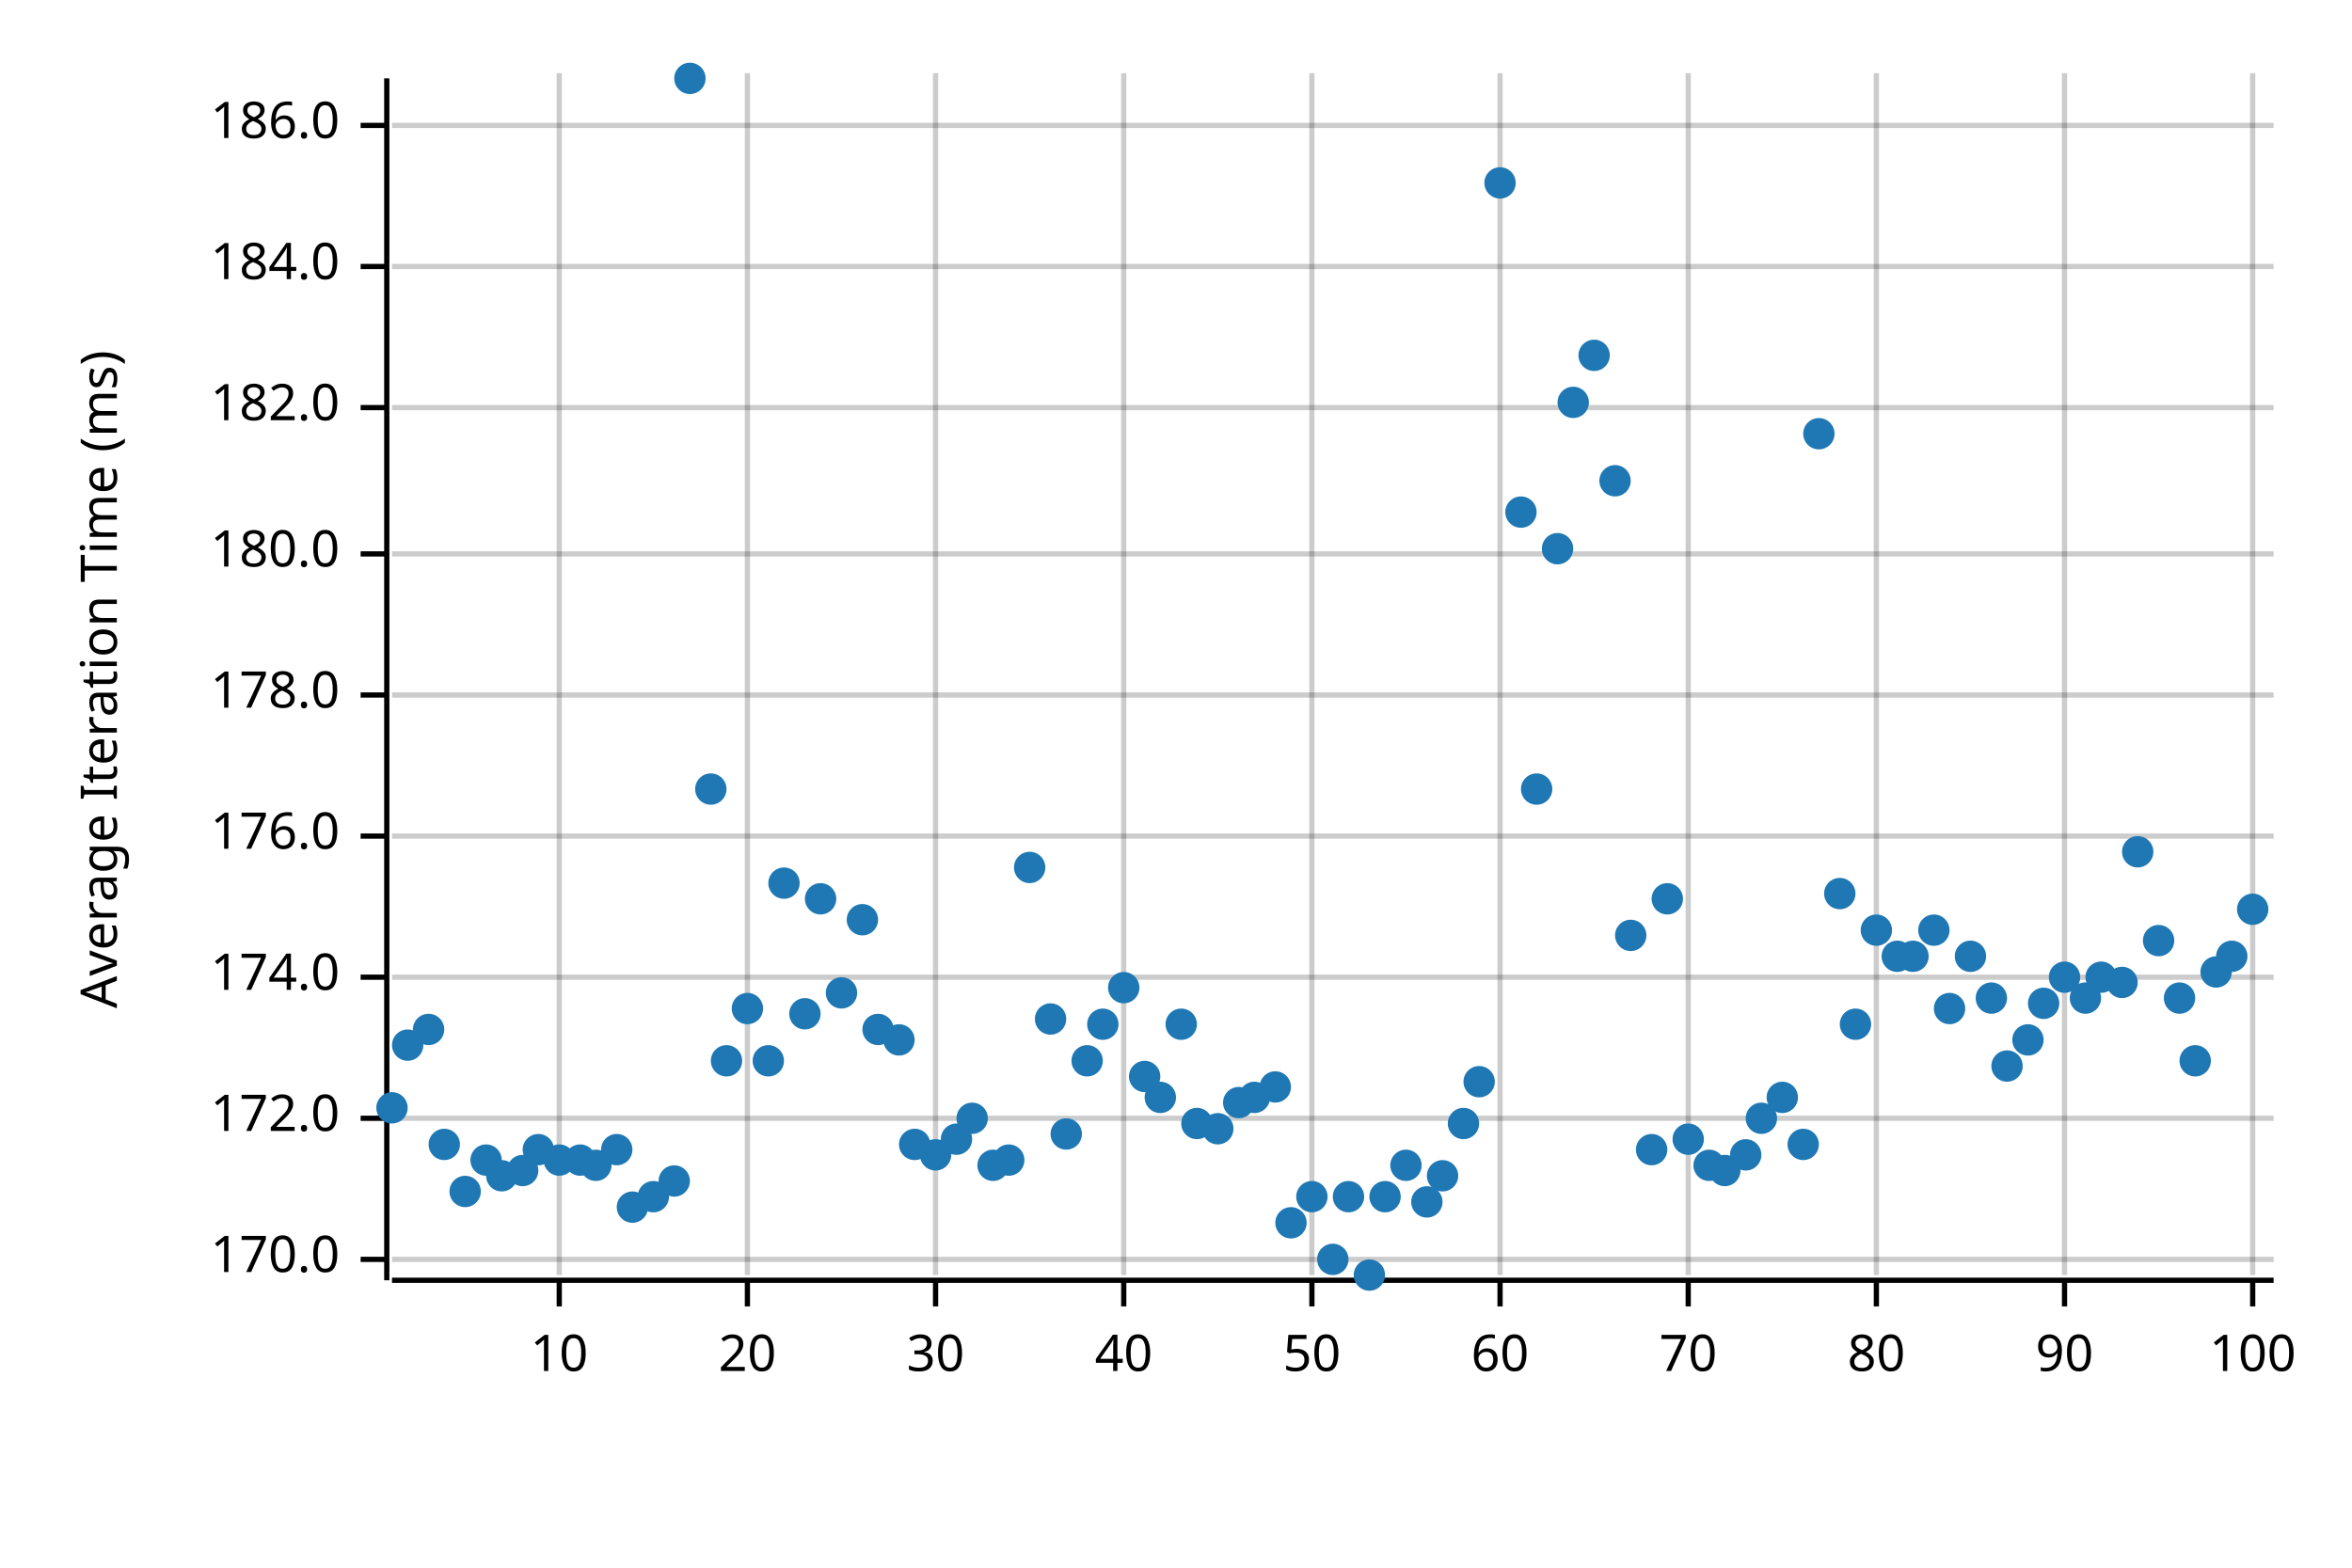
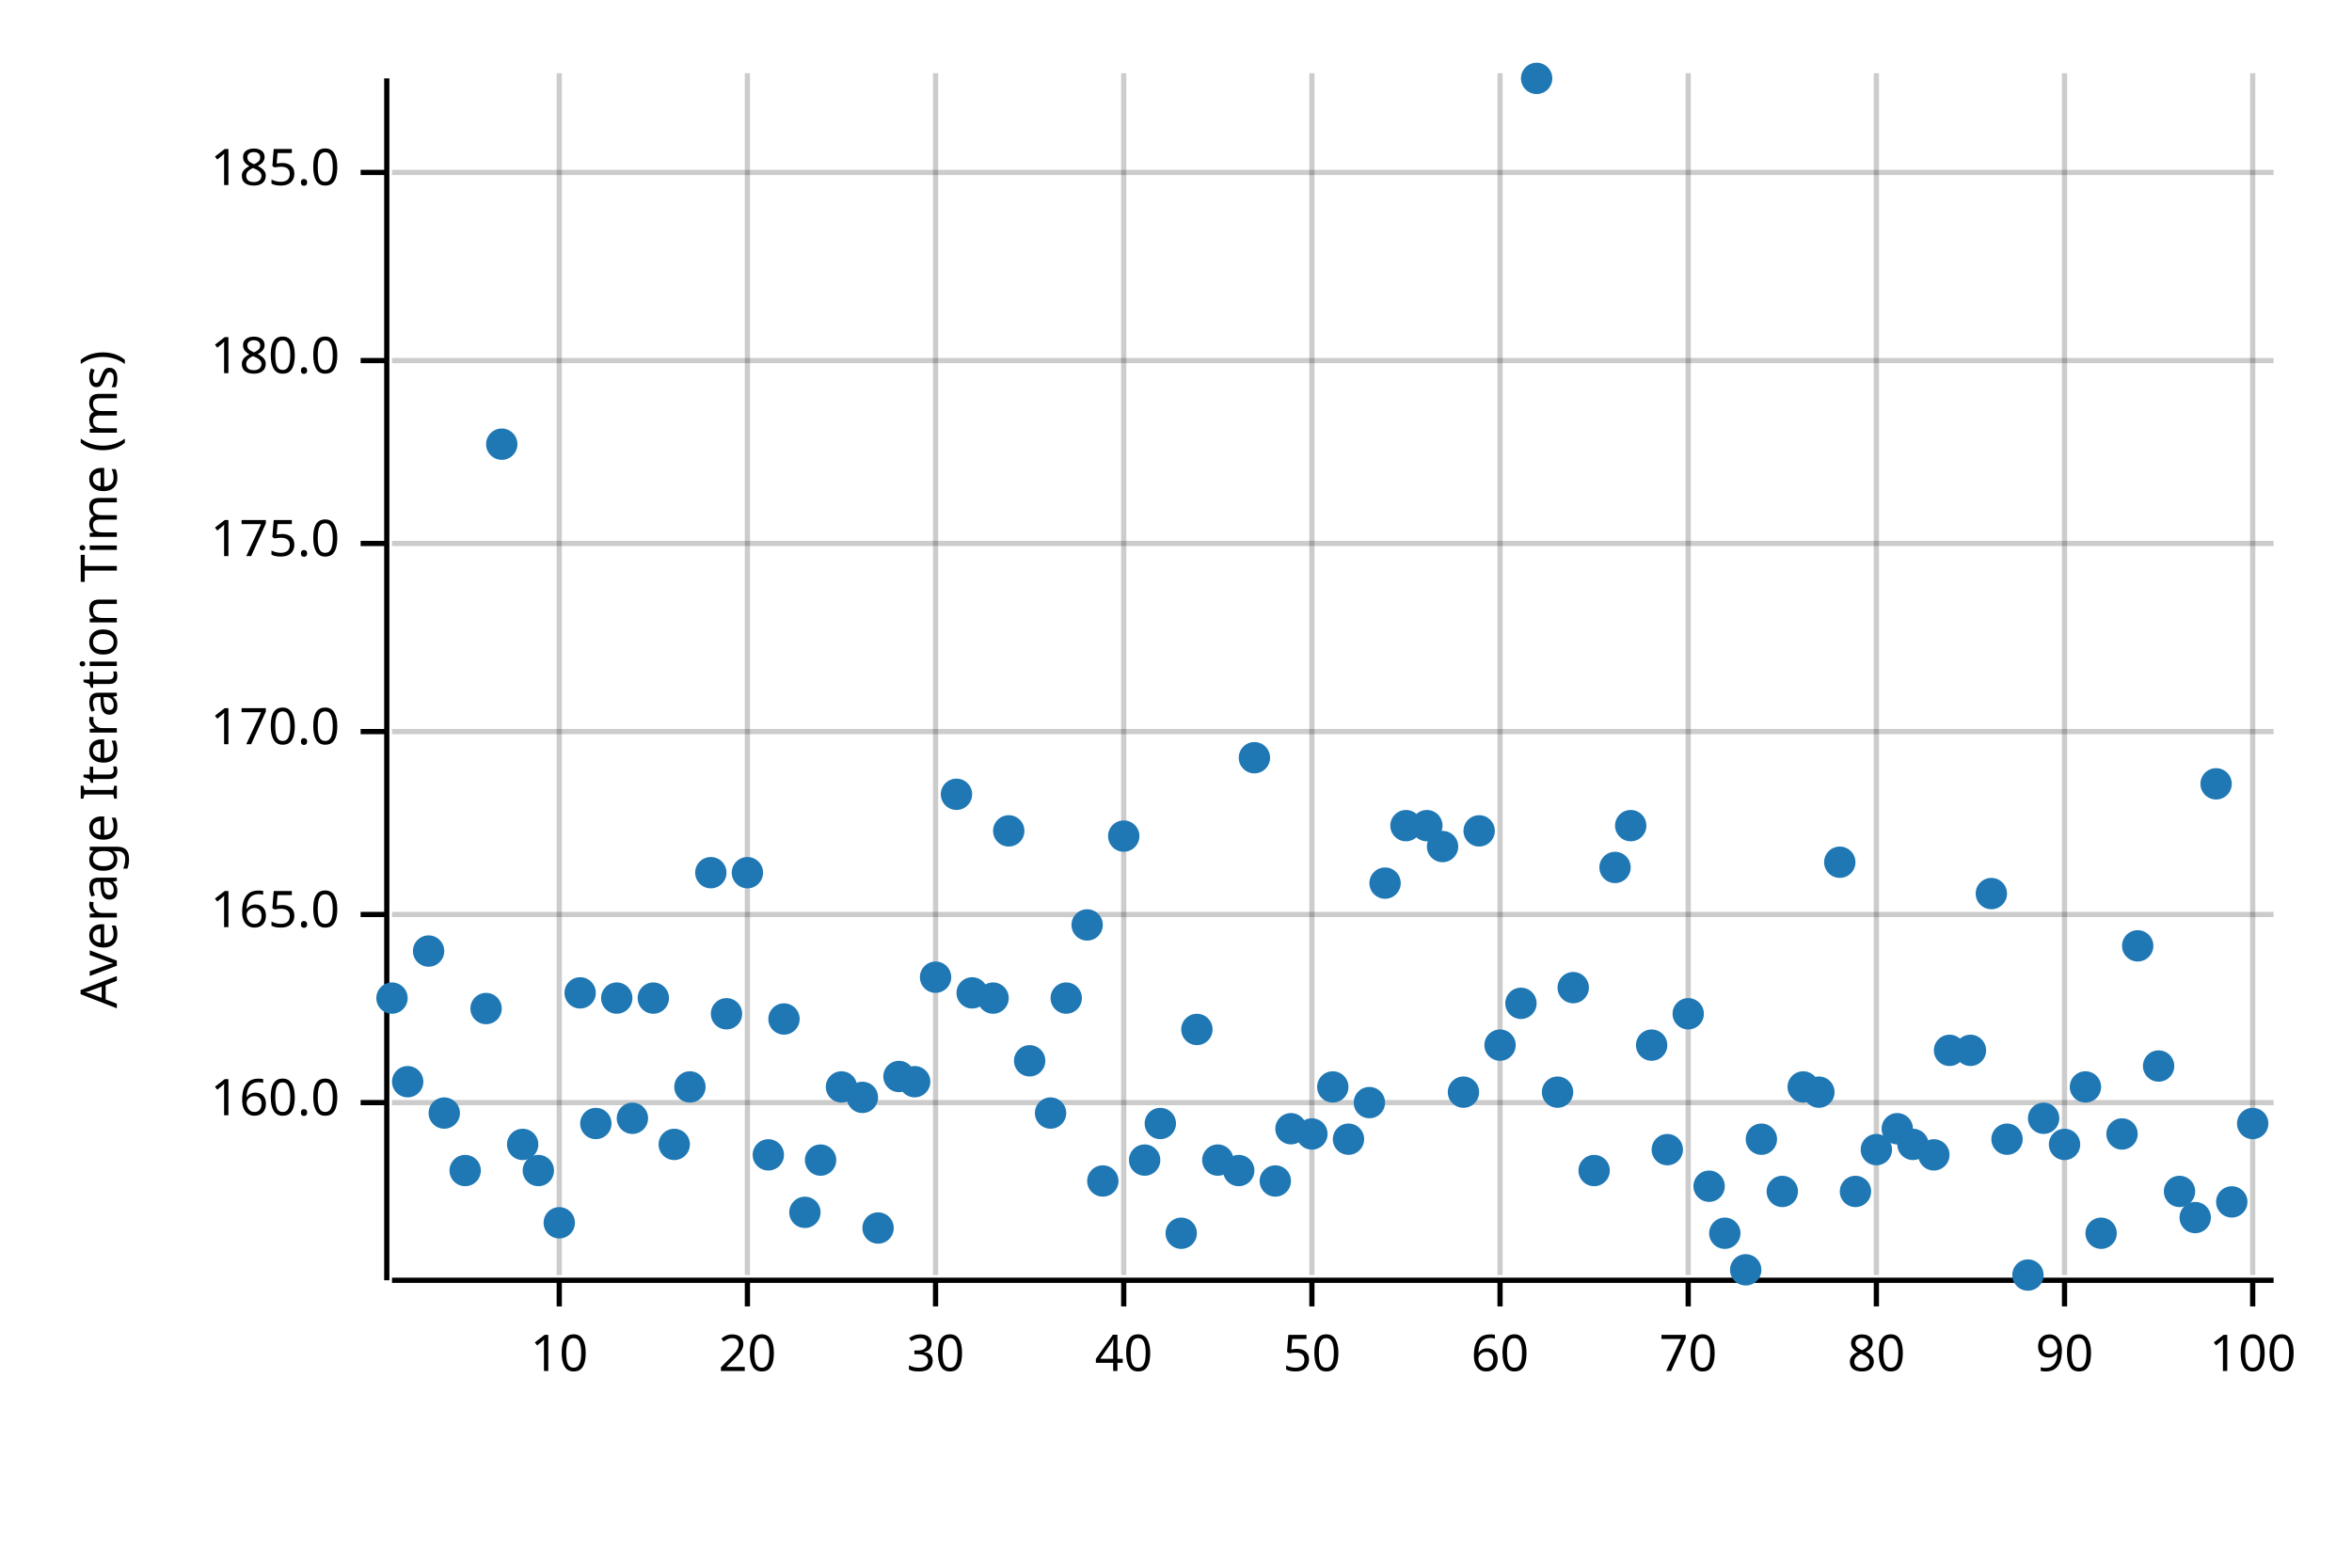
<svg xmlns="http://www.w3.org/2000/svg" width="450" height="300" viewBox="0 0 450 300">
  <text x="15" y="130" dy="0.76em" text-anchor="middle" font-family="sans-serif" font-size="9.677" opacity="1" fill="#000000" transform="rotate(270, 15, 130)">
Average Iteration Time (ms)
</text>
  <line opacity="0.2" stroke="#000000" stroke-width="1" x1="107" y1="244" x2="107" y2="14" />
  <line opacity="0.2" stroke="#000000" stroke-width="1" x1="143" y1="244" x2="143" y2="14" />
  <line opacity="0.2" stroke="#000000" stroke-width="1" x1="179" y1="244" x2="179" y2="14" />
  <line opacity="0.2" stroke="#000000" stroke-width="1" x1="215" y1="244" x2="215" y2="14" />
  <line opacity="0.2" stroke="#000000" stroke-width="1" x1="251" y1="244" x2="251" y2="14" />
  <line opacity="0.2" stroke="#000000" stroke-width="1" x1="287" y1="244" x2="287" y2="14" />
  <line opacity="0.2" stroke="#000000" stroke-width="1" x1="323" y1="244" x2="323" y2="14" />
  <line opacity="0.2" stroke="#000000" stroke-width="1" x1="359" y1="244" x2="359" y2="14" />
  <line opacity="0.2" stroke="#000000" stroke-width="1" x1="395" y1="244" x2="395" y2="14" />
  <line opacity="0.2" stroke="#000000" stroke-width="1" x1="431" y1="244" x2="431" y2="14" />
-   <line opacity="0.2" stroke="#000000" stroke-width="1" x1="75" y1="241" x2="435" y2="241" />
-   <line opacity="0.2" stroke="#000000" stroke-width="1" x1="75" y1="214" x2="435" y2="214" />
-   <line opacity="0.2" stroke="#000000" stroke-width="1" x1="75" y1="187" x2="435" y2="187" />
-   <line opacity="0.2" stroke="#000000" stroke-width="1" x1="75" y1="160" x2="435" y2="160" />
-   <line opacity="0.2" stroke="#000000" stroke-width="1" x1="75" y1="133" x2="435" y2="133" />
-   <line opacity="0.2" stroke="#000000" stroke-width="1" x1="75" y1="106" x2="435" y2="106" />
-   <line opacity="0.2" stroke="#000000" stroke-width="1" x1="75" y1="78" x2="435" y2="78" />
-   <line opacity="0.2" stroke="#000000" stroke-width="1" x1="75" y1="51" x2="435" y2="51" />
-   <line opacity="0.2" stroke="#000000" stroke-width="1" x1="75" y1="24" x2="435" y2="24" />
+   <line opacity="0.2" stroke="#000000" stroke-width="1" x1="75" y1="211" x2="435" y2="211" />
+   <line opacity="0.2" stroke="#000000" stroke-width="1" x1="75" y1="175" x2="435" y2="175" />
+   <line opacity="0.2" stroke="#000000" stroke-width="1" x1="75" y1="140" x2="435" y2="140" />
+   <line opacity="0.2" stroke="#000000" stroke-width="1" x1="75" y1="104" x2="435" y2="104" />
+   <line opacity="0.2" stroke="#000000" stroke-width="1" x1="75" y1="69" x2="435" y2="69" />
+   <line opacity="0.2" stroke="#000000" stroke-width="1" x1="75" y1="33" x2="435" y2="33" />
  <polyline fill="none" opacity="1" stroke="#000000" stroke-width="1" points="74,15 74,245 " />
-   <text x="65" y="241" dy="0.5ex" text-anchor="end" font-family="sans-serif" font-size="9.677" opacity="1" fill="#000000">
+   <text x="65" y="211" dy="0.5ex" text-anchor="end" font-family="sans-serif" font-size="9.677" opacity="1" fill="#000000">
+ 160.0
+ </text>
+   <polyline fill="none" opacity="1" stroke="#000000" stroke-width="1" points="69,211 74,211 " />
+   <text x="65" y="175" dy="0.5ex" text-anchor="end" font-family="sans-serif" font-size="9.677" opacity="1" fill="#000000">
+ 165.0
+ </text>
+   <polyline fill="none" opacity="1" stroke="#000000" stroke-width="1" points="69,175 74,175 " />
+   <text x="65" y="140" dy="0.5ex" text-anchor="end" font-family="sans-serif" font-size="9.677" opacity="1" fill="#000000">
170.0
</text>
-   <polyline fill="none" opacity="1" stroke="#000000" stroke-width="1" points="69,241 74,241 " />
-   <text x="65" y="214" dy="0.5ex" text-anchor="end" font-family="sans-serif" font-size="9.677" opacity="1" fill="#000000">
- 172.0
+   <polyline fill="none" opacity="1" stroke="#000000" stroke-width="1" points="69,140 74,140 " />
+   <text x="65" y="104" dy="0.5ex" text-anchor="end" font-family="sans-serif" font-size="9.677" opacity="1" fill="#000000">
+ 175.0
</text>
-   <polyline fill="none" opacity="1" stroke="#000000" stroke-width="1" points="69,214 74,214 " />
-   <text x="65" y="187" dy="0.5ex" text-anchor="end" font-family="sans-serif" font-size="9.677" opacity="1" fill="#000000">
- 174.0
- </text>
-   <polyline fill="none" opacity="1" stroke="#000000" stroke-width="1" points="69,187 74,187 " />
-   <text x="65" y="160" dy="0.5ex" text-anchor="end" font-family="sans-serif" font-size="9.677" opacity="1" fill="#000000">
- 176.0
- </text>
-   <polyline fill="none" opacity="1" stroke="#000000" stroke-width="1" points="69,160 74,160 " />
-   <text x="65" y="133" dy="0.5ex" text-anchor="end" font-family="sans-serif" font-size="9.677" opacity="1" fill="#000000">
- 178.0
- </text>
-   <polyline fill="none" opacity="1" stroke="#000000" stroke-width="1" points="69,133 74,133 " />
-   <text x="65" y="106" dy="0.5ex" text-anchor="end" font-family="sans-serif" font-size="9.677" opacity="1" fill="#000000">
+   <polyline fill="none" opacity="1" stroke="#000000" stroke-width="1" points="69,104 74,104 " />
+   <text x="65" y="69" dy="0.5ex" text-anchor="end" font-family="sans-serif" font-size="9.677" opacity="1" fill="#000000">
180.0
</text>
-   <polyline fill="none" opacity="1" stroke="#000000" stroke-width="1" points="69,106 74,106 " />
-   <text x="65" y="78" dy="0.5ex" text-anchor="end" font-family="sans-serif" font-size="9.677" opacity="1" fill="#000000">
- 182.0
+   <polyline fill="none" opacity="1" stroke="#000000" stroke-width="1" points="69,69 74,69 " />
+   <text x="65" y="33" dy="0.5ex" text-anchor="end" font-family="sans-serif" font-size="9.677" opacity="1" fill="#000000">
+ 185.0
</text>
-   <polyline fill="none" opacity="1" stroke="#000000" stroke-width="1" points="69,78 74,78 " />
-   <text x="65" y="51" dy="0.5ex" text-anchor="end" font-family="sans-serif" font-size="9.677" opacity="1" fill="#000000">
- 184.0
- </text>
-   <polyline fill="none" opacity="1" stroke="#000000" stroke-width="1" points="69,51 74,51 " />
-   <text x="65" y="24" dy="0.5ex" text-anchor="end" font-family="sans-serif" font-size="9.677" opacity="1" fill="#000000">
- 186.0
- </text>
-   <polyline fill="none" opacity="1" stroke="#000000" stroke-width="1" points="69,24 74,24 " />
+   <polyline fill="none" opacity="1" stroke="#000000" stroke-width="1" points="69,33 74,33 " />
  <polyline fill="none" opacity="1" stroke="#000000" stroke-width="1" points="75,245 435,245 " />
  <text x="107" y="255" dy="0.76em" text-anchor="middle" font-family="sans-serif" font-size="9.677" opacity="1" fill="#000000">
10
</text>
  <polyline fill="none" opacity="1" stroke="#000000" stroke-width="1" points="107,245 107,250 " />
  <text x="143" y="255" dy="0.76em" text-anchor="middle" font-family="sans-serif" font-size="9.677" opacity="1" fill="#000000">
20
</text>
  <polyline fill="none" opacity="1" stroke="#000000" stroke-width="1" points="143,245 143,250 " />
  <text x="179" y="255" dy="0.76em" text-anchor="middle" font-family="sans-serif" font-size="9.677" opacity="1" fill="#000000">
30
</text>
  <polyline fill="none" opacity="1" stroke="#000000" stroke-width="1" points="179,245 179,250 " />
  <text x="215" y="255" dy="0.76em" text-anchor="middle" font-family="sans-serif" font-size="9.677" opacity="1" fill="#000000">
40
</text>
  <polyline fill="none" opacity="1" stroke="#000000" stroke-width="1" points="215,245 215,250 " />
  <text x="251" y="255" dy="0.76em" text-anchor="middle" font-family="sans-serif" font-size="9.677" opacity="1" fill="#000000">
50
</text>
  <polyline fill="none" opacity="1" stroke="#000000" stroke-width="1" points="251,245 251,250 " />
  <text x="287" y="255" dy="0.76em" text-anchor="middle" font-family="sans-serif" font-size="9.677" opacity="1" fill="#000000">
60
</text>
  <polyline fill="none" opacity="1" stroke="#000000" stroke-width="1" points="287,245 287,250 " />
  <text x="323" y="255" dy="0.76em" text-anchor="middle" font-family="sans-serif" font-size="9.677" opacity="1" fill="#000000">
70
</text>
  <polyline fill="none" opacity="1" stroke="#000000" stroke-width="1" points="323,245 323,250 " />
  <text x="359" y="255" dy="0.76em" text-anchor="middle" font-family="sans-serif" font-size="9.677" opacity="1" fill="#000000">
80
</text>
  <polyline fill="none" opacity="1" stroke="#000000" stroke-width="1" points="359,245 359,250 " />
  <text x="395" y="255" dy="0.76em" text-anchor="middle" font-family="sans-serif" font-size="9.677" opacity="1" fill="#000000">
90
</text>
  <polyline fill="none" opacity="1" stroke="#000000" stroke-width="1" points="395,245 395,250 " />
  <text x="431" y="255" dy="0.76em" text-anchor="middle" font-family="sans-serif" font-size="9.677" opacity="1" fill="#000000">
100
</text>
  <polyline fill="none" opacity="1" stroke="#000000" stroke-width="1" points="431,245 431,250 " />
-   <circle cx="75" cy="212" r="3" opacity="1" fill="#1F78B4" stroke="none" stroke-width="1" />
-   <circle cx="78" cy="200" r="3" opacity="1" fill="#1F78B4" stroke="none" stroke-width="1" />
-   <circle cx="82" cy="197" r="3" opacity="1" fill="#1F78B4" stroke="none" stroke-width="1" />
-   <circle cx="85" cy="219" r="3" opacity="1" fill="#1F78B4" stroke="none" stroke-width="1" />
-   <circle cx="89" cy="228" r="3" opacity="1" fill="#1F78B4" stroke="none" stroke-width="1" />
-   <circle cx="93" cy="222" r="3" opacity="1" fill="#1F78B4" stroke="none" stroke-width="1" />
-   <circle cx="96" cy="225" r="3" opacity="1" fill="#1F78B4" stroke="none" stroke-width="1" />
-   <circle cx="100" cy="224" r="3" opacity="1" fill="#1F78B4" stroke="none" stroke-width="1" />
-   <circle cx="103" cy="220" r="3" opacity="1" fill="#1F78B4" stroke="none" stroke-width="1" />
-   <circle cx="107" cy="222" r="3" opacity="1" fill="#1F78B4" stroke="none" stroke-width="1" />
-   <circle cx="111" cy="222" r="3" opacity="1" fill="#1F78B4" stroke="none" stroke-width="1" />
-   <circle cx="114" cy="223" r="3" opacity="1" fill="#1F78B4" stroke="none" stroke-width="1" />
-   <circle cx="118" cy="220" r="3" opacity="1" fill="#1F78B4" stroke="none" stroke-width="1" />
-   <circle cx="121" cy="231" r="3" opacity="1" fill="#1F78B4" stroke="none" stroke-width="1" />
-   <circle cx="125" cy="229" r="3" opacity="1" fill="#1F78B4" stroke="none" stroke-width="1" />
-   <circle cx="129" cy="226" r="3" opacity="1" fill="#1F78B4" stroke="none" stroke-width="1" />
-   <circle cx="132" cy="15" r="3" opacity="1" fill="#1F78B4" stroke="none" stroke-width="1" />
-   <circle cx="136" cy="151" r="3" opacity="1" fill="#1F78B4" stroke="none" stroke-width="1" />
-   <circle cx="139" cy="203" r="3" opacity="1" fill="#1F78B4" stroke="none" stroke-width="1" />
-   <circle cx="143" cy="193" r="3" opacity="1" fill="#1F78B4" stroke="none" stroke-width="1" />
-   <circle cx="147" cy="203" r="3" opacity="1" fill="#1F78B4" stroke="none" stroke-width="1" />
-   <circle cx="150" cy="169" r="3" opacity="1" fill="#1F78B4" stroke="none" stroke-width="1" />
-   <circle cx="154" cy="194" r="3" opacity="1" fill="#1F78B4" stroke="none" stroke-width="1" />
-   <circle cx="157" cy="172" r="3" opacity="1" fill="#1F78B4" stroke="none" stroke-width="1" />
-   <circle cx="161" cy="190" r="3" opacity="1" fill="#1F78B4" stroke="none" stroke-width="1" />
-   <circle cx="165" cy="176" r="3" opacity="1" fill="#1F78B4" stroke="none" stroke-width="1" />
-   <circle cx="168" cy="197" r="3" opacity="1" fill="#1F78B4" stroke="none" stroke-width="1" />
-   <circle cx="172" cy="199" r="3" opacity="1" fill="#1F78B4" stroke="none" stroke-width="1" />
-   <circle cx="175" cy="219" r="3" opacity="1" fill="#1F78B4" stroke="none" stroke-width="1" />
-   <circle cx="179" cy="221" r="3" opacity="1" fill="#1F78B4" stroke="none" stroke-width="1" />
-   <circle cx="183" cy="218" r="3" opacity="1" fill="#1F78B4" stroke="none" stroke-width="1" />
-   <circle cx="186" cy="214" r="3" opacity="1" fill="#1F78B4" stroke="none" stroke-width="1" />
-   <circle cx="190" cy="223" r="3" opacity="1" fill="#1F78B4" stroke="none" stroke-width="1" />
-   <circle cx="193" cy="222" r="3" opacity="1" fill="#1F78B4" stroke="none" stroke-width="1" />
-   <circle cx="197" cy="166" r="3" opacity="1" fill="#1F78B4" stroke="none" stroke-width="1" />
-   <circle cx="201" cy="195" r="3" opacity="1" fill="#1F78B4" stroke="none" stroke-width="1" />
-   <circle cx="204" cy="217" r="3" opacity="1" fill="#1F78B4" stroke="none" stroke-width="1" />
-   <circle cx="208" cy="203" r="3" opacity="1" fill="#1F78B4" stroke="none" stroke-width="1" />
-   <circle cx="211" cy="196" r="3" opacity="1" fill="#1F78B4" stroke="none" stroke-width="1" />
-   <circle cx="215" cy="189" r="3" opacity="1" fill="#1F78B4" stroke="none" stroke-width="1" />
-   <circle cx="219" cy="206" r="3" opacity="1" fill="#1F78B4" stroke="none" stroke-width="1" />
-   <circle cx="222" cy="210" r="3" opacity="1" fill="#1F78B4" stroke="none" stroke-width="1" />
-   <circle cx="226" cy="196" r="3" opacity="1" fill="#1F78B4" stroke="none" stroke-width="1" />
-   <circle cx="229" cy="215" r="3" opacity="1" fill="#1F78B4" stroke="none" stroke-width="1" />
-   <circle cx="233" cy="216" r="3" opacity="1" fill="#1F78B4" stroke="none" stroke-width="1" />
-   <circle cx="237" cy="211" r="3" opacity="1" fill="#1F78B4" stroke="none" stroke-width="1" />
-   <circle cx="240" cy="210" r="3" opacity="1" fill="#1F78B4" stroke="none" stroke-width="1" />
-   <circle cx="244" cy="208" r="3" opacity="1" fill="#1F78B4" stroke="none" stroke-width="1" />
-   <circle cx="247" cy="234" r="3" opacity="1" fill="#1F78B4" stroke="none" stroke-width="1" />
-   <circle cx="251" cy="229" r="3" opacity="1" fill="#1F78B4" stroke="none" stroke-width="1" />
-   <circle cx="255" cy="241" r="3" opacity="1" fill="#1F78B4" stroke="none" stroke-width="1" />
-   <circle cx="258" cy="229" r="3" opacity="1" fill="#1F78B4" stroke="none" stroke-width="1" />
-   <circle cx="262" cy="244" r="3" opacity="1" fill="#1F78B4" stroke="none" stroke-width="1" />
-   <circle cx="265" cy="229" r="3" opacity="1" fill="#1F78B4" stroke="none" stroke-width="1" />
-   <circle cx="269" cy="223" r="3" opacity="1" fill="#1F78B4" stroke="none" stroke-width="1" />
-   <circle cx="273" cy="230" r="3" opacity="1" fill="#1F78B4" stroke="none" stroke-width="1" />
-   <circle cx="276" cy="225" r="3" opacity="1" fill="#1F78B4" stroke="none" stroke-width="1" />
-   <circle cx="280" cy="215" r="3" opacity="1" fill="#1F78B4" stroke="none" stroke-width="1" />
-   <circle cx="283" cy="207" r="3" opacity="1" fill="#1F78B4" stroke="none" stroke-width="1" />
-   <circle cx="287" cy="35" r="3" opacity="1" fill="#1F78B4" stroke="none" stroke-width="1" />
-   <circle cx="291" cy="98" r="3" opacity="1" fill="#1F78B4" stroke="none" stroke-width="1" />
-   <circle cx="294" cy="151" r="3" opacity="1" fill="#1F78B4" stroke="none" stroke-width="1" />
-   <circle cx="298" cy="105" r="3" opacity="1" fill="#1F78B4" stroke="none" stroke-width="1" />
-   <circle cx="301" cy="77" r="3" opacity="1" fill="#1F78B4" stroke="none" stroke-width="1" />
-   <circle cx="305" cy="68" r="3" opacity="1" fill="#1F78B4" stroke="none" stroke-width="1" />
-   <circle cx="309" cy="92" r="3" opacity="1" fill="#1F78B4" stroke="none" stroke-width="1" />
-   <circle cx="312" cy="179" r="3" opacity="1" fill="#1F78B4" stroke="none" stroke-width="1" />
-   <circle cx="316" cy="220" r="3" opacity="1" fill="#1F78B4" stroke="none" stroke-width="1" />
-   <circle cx="319" cy="172" r="3" opacity="1" fill="#1F78B4" stroke="none" stroke-width="1" />
-   <circle cx="323" cy="218" r="3" opacity="1" fill="#1F78B4" stroke="none" stroke-width="1" />
-   <circle cx="327" cy="223" r="3" opacity="1" fill="#1F78B4" stroke="none" stroke-width="1" />
-   <circle cx="330" cy="224" r="3" opacity="1" fill="#1F78B4" stroke="none" stroke-width="1" />
-   <circle cx="334" cy="221" r="3" opacity="1" fill="#1F78B4" stroke="none" stroke-width="1" />
-   <circle cx="337" cy="214" r="3" opacity="1" fill="#1F78B4" stroke="none" stroke-width="1" />
-   <circle cx="341" cy="210" r="3" opacity="1" fill="#1F78B4" stroke="none" stroke-width="1" />
-   <circle cx="345" cy="219" r="3" opacity="1" fill="#1F78B4" stroke="none" stroke-width="1" />
-   <circle cx="348" cy="83" r="3" opacity="1" fill="#1F78B4" stroke="none" stroke-width="1" />
-   <circle cx="352" cy="171" r="3" opacity="1" fill="#1F78B4" stroke="none" stroke-width="1" />
-   <circle cx="355" cy="196" r="3" opacity="1" fill="#1F78B4" stroke="none" stroke-width="1" />
-   <circle cx="359" cy="178" r="3" opacity="1" fill="#1F78B4" stroke="none" stroke-width="1" />
-   <circle cx="363" cy="183" r="3" opacity="1" fill="#1F78B4" stroke="none" stroke-width="1" />
-   <circle cx="366" cy="183" r="3" opacity="1" fill="#1F78B4" stroke="none" stroke-width="1" />
-   <circle cx="370" cy="178" r="3" opacity="1" fill="#1F78B4" stroke="none" stroke-width="1" />
-   <circle cx="373" cy="193" r="3" opacity="1" fill="#1F78B4" stroke="none" stroke-width="1" />
-   <circle cx="377" cy="183" r="3" opacity="1" fill="#1F78B4" stroke="none" stroke-width="1" />
-   <circle cx="381" cy="191" r="3" opacity="1" fill="#1F78B4" stroke="none" stroke-width="1" />
-   <circle cx="384" cy="204" r="3" opacity="1" fill="#1F78B4" stroke="none" stroke-width="1" />
-   <circle cx="388" cy="199" r="3" opacity="1" fill="#1F78B4" stroke="none" stroke-width="1" />
-   <circle cx="391" cy="192" r="3" opacity="1" fill="#1F78B4" stroke="none" stroke-width="1" />
-   <circle cx="395" cy="187" r="3" opacity="1" fill="#1F78B4" stroke="none" stroke-width="1" />
-   <circle cx="399" cy="191" r="3" opacity="1" fill="#1F78B4" stroke="none" stroke-width="1" />
-   <circle cx="402" cy="187" r="3" opacity="1" fill="#1F78B4" stroke="none" stroke-width="1" />
-   <circle cx="406" cy="188" r="3" opacity="1" fill="#1F78B4" stroke="none" stroke-width="1" />
-   <circle cx="409" cy="163" r="3" opacity="1" fill="#1F78B4" stroke="none" stroke-width="1" />
-   <circle cx="413" cy="180" r="3" opacity="1" fill="#1F78B4" stroke="none" stroke-width="1" />
-   <circle cx="417" cy="191" r="3" opacity="1" fill="#1F78B4" stroke="none" stroke-width="1" />
-   <circle cx="420" cy="203" r="3" opacity="1" fill="#1F78B4" stroke="none" stroke-width="1" />
-   <circle cx="424" cy="186" r="3" opacity="1" fill="#1F78B4" stroke="none" stroke-width="1" />
-   <circle cx="427" cy="183" r="3" opacity="1" fill="#1F78B4" stroke="none" stroke-width="1" />
-   <circle cx="431" cy="174" r="3" opacity="1" fill="#1F78B4" stroke="none" stroke-width="1" />
+   <circle cx="75" cy="191" r="3" opacity="1" fill="#1F78B4" stroke="none" stroke-width="1" />
+   <circle cx="78" cy="207" r="3" opacity="1" fill="#1F78B4" stroke="none" stroke-width="1" />
+   <circle cx="82" cy="182" r="3" opacity="1" fill="#1F78B4" stroke="none" stroke-width="1" />
+   <circle cx="85" cy="213" r="3" opacity="1" fill="#1F78B4" stroke="none" stroke-width="1" />
+   <circle cx="89" cy="224" r="3" opacity="1" fill="#1F78B4" stroke="none" stroke-width="1" />
+   <circle cx="93" cy="193" r="3" opacity="1" fill="#1F78B4" stroke="none" stroke-width="1" />
+   <circle cx="96" cy="85" r="3" opacity="1" fill="#1F78B4" stroke="none" stroke-width="1" />
+   <circle cx="100" cy="219" r="3" opacity="1" fill="#1F78B4" stroke="none" stroke-width="1" />
+   <circle cx="103" cy="224" r="3" opacity="1" fill="#1F78B4" stroke="none" stroke-width="1" />
+   <circle cx="107" cy="234" r="3" opacity="1" fill="#1F78B4" stroke="none" stroke-width="1" />
+   <circle cx="111" cy="190" r="3" opacity="1" fill="#1F78B4" stroke="none" stroke-width="1" />
+   <circle cx="114" cy="215" r="3" opacity="1" fill="#1F78B4" stroke="none" stroke-width="1" />
+   <circle cx="118" cy="191" r="3" opacity="1" fill="#1F78B4" stroke="none" stroke-width="1" />
+   <circle cx="121" cy="214" r="3" opacity="1" fill="#1F78B4" stroke="none" stroke-width="1" />
+   <circle cx="125" cy="191" r="3" opacity="1" fill="#1F78B4" stroke="none" stroke-width="1" />
+   <circle cx="129" cy="219" r="3" opacity="1" fill="#1F78B4" stroke="none" stroke-width="1" />
+   <circle cx="132" cy="208" r="3" opacity="1" fill="#1F78B4" stroke="none" stroke-width="1" />
+   <circle cx="136" cy="167" r="3" opacity="1" fill="#1F78B4" stroke="none" stroke-width="1" />
+   <circle cx="139" cy="194" r="3" opacity="1" fill="#1F78B4" stroke="none" stroke-width="1" />
+   <circle cx="143" cy="167" r="3" opacity="1" fill="#1F78B4" stroke="none" stroke-width="1" />
+   <circle cx="147" cy="221" r="3" opacity="1" fill="#1F78B4" stroke="none" stroke-width="1" />
+   <circle cx="150" cy="195" r="3" opacity="1" fill="#1F78B4" stroke="none" stroke-width="1" />
+   <circle cx="154" cy="232" r="3" opacity="1" fill="#1F78B4" stroke="none" stroke-width="1" />
+   <circle cx="157" cy="222" r="3" opacity="1" fill="#1F78B4" stroke="none" stroke-width="1" />
+   <circle cx="161" cy="208" r="3" opacity="1" fill="#1F78B4" stroke="none" stroke-width="1" />
+   <circle cx="165" cy="210" r="3" opacity="1" fill="#1F78B4" stroke="none" stroke-width="1" />
+   <circle cx="168" cy="235" r="3" opacity="1" fill="#1F78B4" stroke="none" stroke-width="1" />
+   <circle cx="172" cy="206" r="3" opacity="1" fill="#1F78B4" stroke="none" stroke-width="1" />
+   <circle cx="175" cy="207" r="3" opacity="1" fill="#1F78B4" stroke="none" stroke-width="1" />
+   <circle cx="179" cy="187" r="3" opacity="1" fill="#1F78B4" stroke="none" stroke-width="1" />
+   <circle cx="183" cy="152" r="3" opacity="1" fill="#1F78B4" stroke="none" stroke-width="1" />
+   <circle cx="186" cy="190" r="3" opacity="1" fill="#1F78B4" stroke="none" stroke-width="1" />
+   <circle cx="190" cy="191" r="3" opacity="1" fill="#1F78B4" stroke="none" stroke-width="1" />
+   <circle cx="193" cy="159" r="3" opacity="1" fill="#1F78B4" stroke="none" stroke-width="1" />
+   <circle cx="197" cy="203" r="3" opacity="1" fill="#1F78B4" stroke="none" stroke-width="1" />
+   <circle cx="201" cy="213" r="3" opacity="1" fill="#1F78B4" stroke="none" stroke-width="1" />
+   <circle cx="204" cy="191" r="3" opacity="1" fill="#1F78B4" stroke="none" stroke-width="1" />
+   <circle cx="208" cy="177" r="3" opacity="1" fill="#1F78B4" stroke="none" stroke-width="1" />
+   <circle cx="211" cy="226" r="3" opacity="1" fill="#1F78B4" stroke="none" stroke-width="1" />
+   <circle cx="215" cy="160" r="3" opacity="1" fill="#1F78B4" stroke="none" stroke-width="1" />
+   <circle cx="219" cy="222" r="3" opacity="1" fill="#1F78B4" stroke="none" stroke-width="1" />
+   <circle cx="222" cy="215" r="3" opacity="1" fill="#1F78B4" stroke="none" stroke-width="1" />
+   <circle cx="226" cy="236" r="3" opacity="1" fill="#1F78B4" stroke="none" stroke-width="1" />
+   <circle cx="229" cy="197" r="3" opacity="1" fill="#1F78B4" stroke="none" stroke-width="1" />
+   <circle cx="233" cy="222" r="3" opacity="1" fill="#1F78B4" stroke="none" stroke-width="1" />
+   <circle cx="237" cy="224" r="3" opacity="1" fill="#1F78B4" stroke="none" stroke-width="1" />
+   <circle cx="240" cy="145" r="3" opacity="1" fill="#1F78B4" stroke="none" stroke-width="1" />
+   <circle cx="244" cy="226" r="3" opacity="1" fill="#1F78B4" stroke="none" stroke-width="1" />
+   <circle cx="247" cy="216" r="3" opacity="1" fill="#1F78B4" stroke="none" stroke-width="1" />
+   <circle cx="251" cy="217" r="3" opacity="1" fill="#1F78B4" stroke="none" stroke-width="1" />
+   <circle cx="255" cy="208" r="3" opacity="1" fill="#1F78B4" stroke="none" stroke-width="1" />
+   <circle cx="258" cy="218" r="3" opacity="1" fill="#1F78B4" stroke="none" stroke-width="1" />
+   <circle cx="262" cy="211" r="3" opacity="1" fill="#1F78B4" stroke="none" stroke-width="1" />
+   <circle cx="265" cy="169" r="3" opacity="1" fill="#1F78B4" stroke="none" stroke-width="1" />
+   <circle cx="269" cy="158" r="3" opacity="1" fill="#1F78B4" stroke="none" stroke-width="1" />
+   <circle cx="273" cy="158" r="3" opacity="1" fill="#1F78B4" stroke="none" stroke-width="1" />
+   <circle cx="276" cy="162" r="3" opacity="1" fill="#1F78B4" stroke="none" stroke-width="1" />
+   <circle cx="280" cy="209" r="3" opacity="1" fill="#1F78B4" stroke="none" stroke-width="1" />
+   <circle cx="283" cy="159" r="3" opacity="1" fill="#1F78B4" stroke="none" stroke-width="1" />
+   <circle cx="287" cy="200" r="3" opacity="1" fill="#1F78B4" stroke="none" stroke-width="1" />
+   <circle cx="291" cy="192" r="3" opacity="1" fill="#1F78B4" stroke="none" stroke-width="1" />
+   <circle cx="294" cy="15" r="3" opacity="1" fill="#1F78B4" stroke="none" stroke-width="1" />
+   <circle cx="298" cy="209" r="3" opacity="1" fill="#1F78B4" stroke="none" stroke-width="1" />
+   <circle cx="301" cy="189" r="3" opacity="1" fill="#1F78B4" stroke="none" stroke-width="1" />
+   <circle cx="305" cy="224" r="3" opacity="1" fill="#1F78B4" stroke="none" stroke-width="1" />
+   <circle cx="309" cy="166" r="3" opacity="1" fill="#1F78B4" stroke="none" stroke-width="1" />
+   <circle cx="312" cy="158" r="3" opacity="1" fill="#1F78B4" stroke="none" stroke-width="1" />
+   <circle cx="316" cy="200" r="3" opacity="1" fill="#1F78B4" stroke="none" stroke-width="1" />
+   <circle cx="319" cy="220" r="3" opacity="1" fill="#1F78B4" stroke="none" stroke-width="1" />
+   <circle cx="323" cy="194" r="3" opacity="1" fill="#1F78B4" stroke="none" stroke-width="1" />
+   <circle cx="327" cy="227" r="3" opacity="1" fill="#1F78B4" stroke="none" stroke-width="1" />
+   <circle cx="330" cy="236" r="3" opacity="1" fill="#1F78B4" stroke="none" stroke-width="1" />
+   <circle cx="334" cy="243" r="3" opacity="1" fill="#1F78B4" stroke="none" stroke-width="1" />
+   <circle cx="337" cy="218" r="3" opacity="1" fill="#1F78B4" stroke="none" stroke-width="1" />
+   <circle cx="341" cy="228" r="3" opacity="1" fill="#1F78B4" stroke="none" stroke-width="1" />
+   <circle cx="345" cy="208" r="3" opacity="1" fill="#1F78B4" stroke="none" stroke-width="1" />
+   <circle cx="348" cy="209" r="3" opacity="1" fill="#1F78B4" stroke="none" stroke-width="1" />
+   <circle cx="352" cy="165" r="3" opacity="1" fill="#1F78B4" stroke="none" stroke-width="1" />
+   <circle cx="355" cy="228" r="3" opacity="1" fill="#1F78B4" stroke="none" stroke-width="1" />
+   <circle cx="359" cy="220" r="3" opacity="1" fill="#1F78B4" stroke="none" stroke-width="1" />
+   <circle cx="363" cy="216" r="3" opacity="1" fill="#1F78B4" stroke="none" stroke-width="1" />
+   <circle cx="366" cy="219" r="3" opacity="1" fill="#1F78B4" stroke="none" stroke-width="1" />
+   <circle cx="370" cy="221" r="3" opacity="1" fill="#1F78B4" stroke="none" stroke-width="1" />
+   <circle cx="373" cy="201" r="3" opacity="1" fill="#1F78B4" stroke="none" stroke-width="1" />
+   <circle cx="377" cy="201" r="3" opacity="1" fill="#1F78B4" stroke="none" stroke-width="1" />
+   <circle cx="381" cy="171" r="3" opacity="1" fill="#1F78B4" stroke="none" stroke-width="1" />
+   <circle cx="384" cy="218" r="3" opacity="1" fill="#1F78B4" stroke="none" stroke-width="1" />
+   <circle cx="388" cy="244" r="3" opacity="1" fill="#1F78B4" stroke="none" stroke-width="1" />
+   <circle cx="391" cy="214" r="3" opacity="1" fill="#1F78B4" stroke="none" stroke-width="1" />
+   <circle cx="395" cy="219" r="3" opacity="1" fill="#1F78B4" stroke="none" stroke-width="1" />
+   <circle cx="399" cy="208" r="3" opacity="1" fill="#1F78B4" stroke="none" stroke-width="1" />
+   <circle cx="402" cy="236" r="3" opacity="1" fill="#1F78B4" stroke="none" stroke-width="1" />
+   <circle cx="406" cy="217" r="3" opacity="1" fill="#1F78B4" stroke="none" stroke-width="1" />
+   <circle cx="409" cy="181" r="3" opacity="1" fill="#1F78B4" stroke="none" stroke-width="1" />
+   <circle cx="413" cy="204" r="3" opacity="1" fill="#1F78B4" stroke="none" stroke-width="1" />
+   <circle cx="417" cy="228" r="3" opacity="1" fill="#1F78B4" stroke="none" stroke-width="1" />
+   <circle cx="420" cy="233" r="3" opacity="1" fill="#1F78B4" stroke="none" stroke-width="1" />
+   <circle cx="424" cy="150" r="3" opacity="1" fill="#1F78B4" stroke="none" stroke-width="1" />
+   <circle cx="427" cy="230" r="3" opacity="1" fill="#1F78B4" stroke="none" stroke-width="1" />
+   <circle cx="431" cy="215" r="3" opacity="1" fill="#1F78B4" stroke="none" stroke-width="1" />
</svg>
